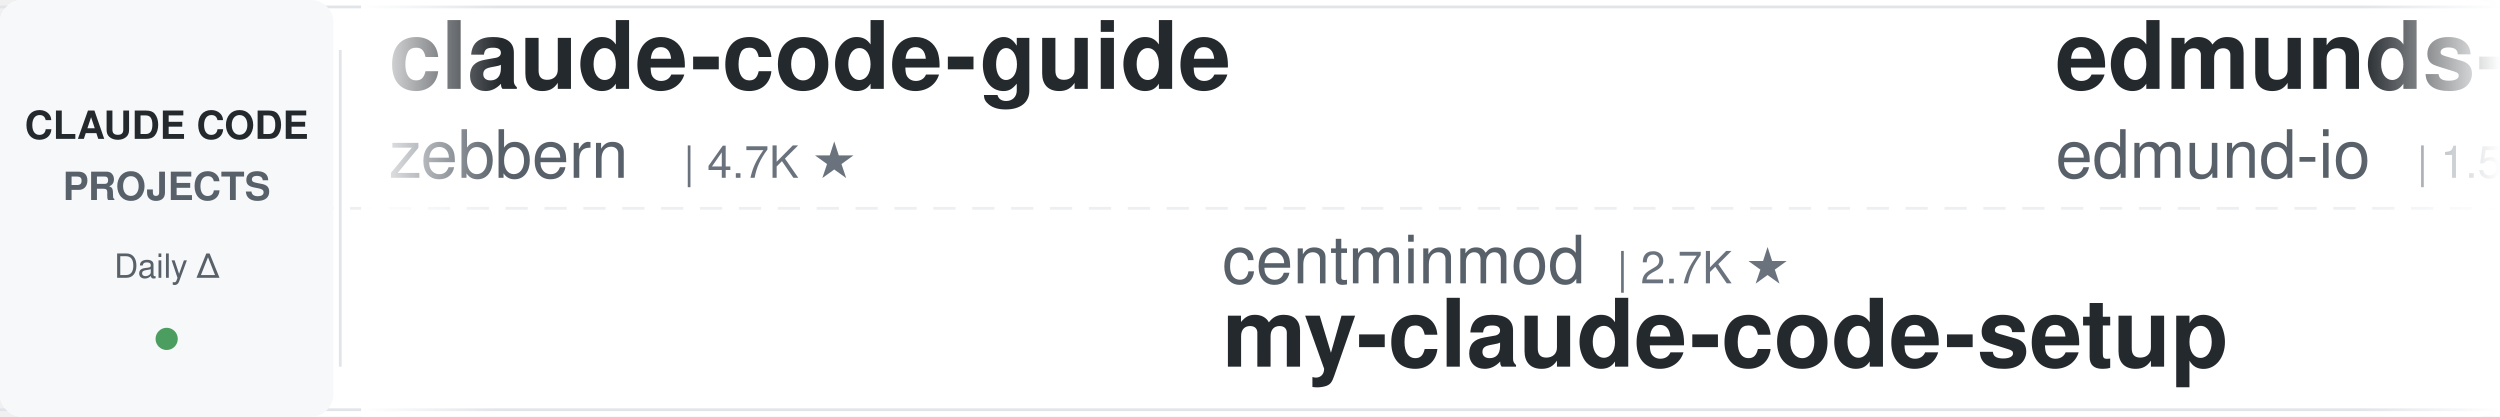
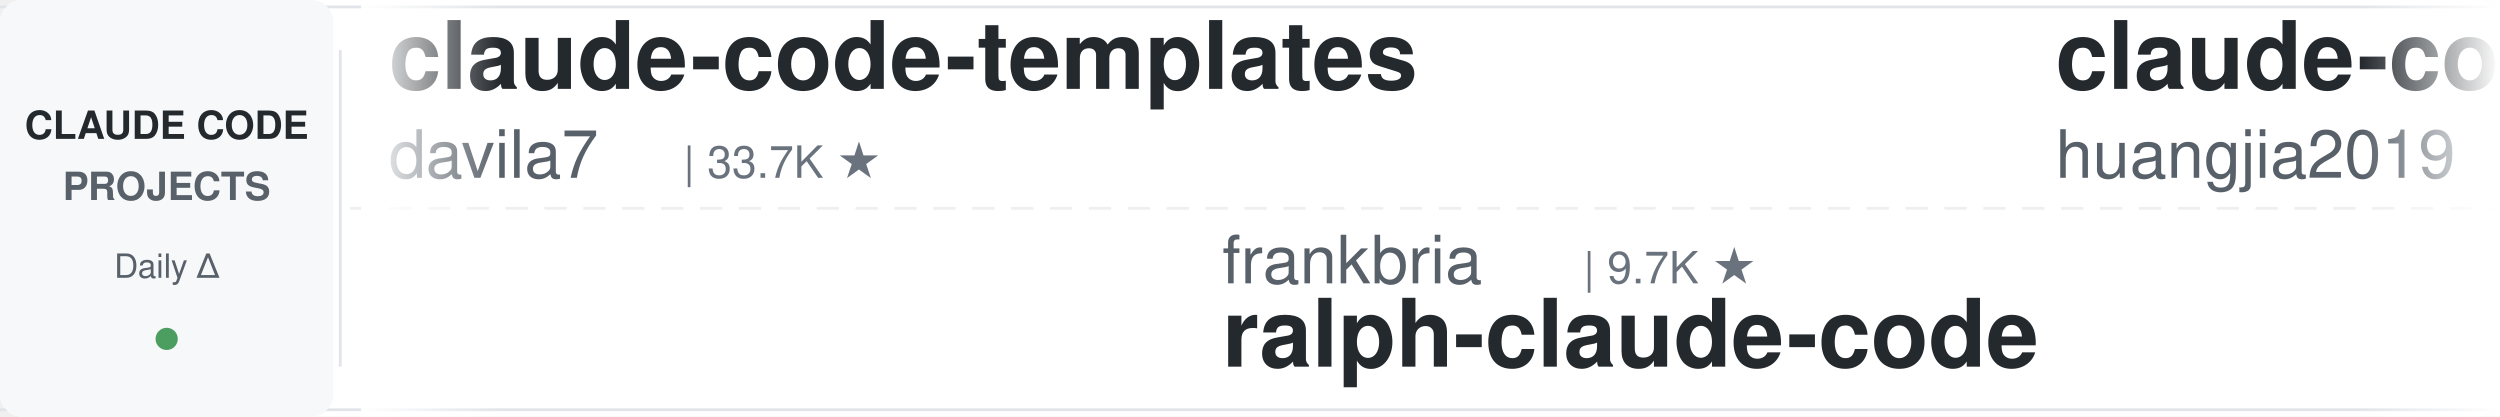
<svg xmlns="http://www.w3.org/2000/svg" width="900" height="150">
  <defs>
    <linearGradient id="leftFade" x1="0%" y1="0%" x2="100%" y2="0%">
      <stop offset="0%" style="stop-color:#ffffff;stop-opacity:1" />
      <stop offset="100%" style="stop-color:#ffffff;stop-opacity:0" />
    </linearGradient>
    <linearGradient id="rightFade" x1="0%" y1="0%" x2="100%" y2="0%">
      <stop offset="0%" style="stop-color:#ffffff;stop-opacity:0" />
      <stop offset="100%" style="stop-color:#ffffff;stop-opacity:1" />
    </linearGradient>
  </defs>
  <rect width="900" height="150" fill="#ffffff" rx="8" />
  <rect x="0" y="2" width="900" height="1" fill="#e1e4e8" />
  <rect x="0" y="147" width="900" height="1" fill="#e1e4e8" />
  <line x1="0" y1="75" x2="900" y2="75" stroke="#e1e4e8" stroke-width="1" stroke-dasharray="8 6" opacity="0.6" />
  <rect x="0" y="0" width="120" height="150" fill="#f6f8fa" rx="8" />
  <text x="60" y="50" font-family="-apple-system, BlinkMacSystemFont, 'Segoe UI', Helvetica, Arial, sans-serif" font-size="14" font-weight="600" fill="#24292e" text-anchor="middle">CLAUDE CODE</text>
  <text x="60" y="72" font-family="-apple-system, BlinkMacSystemFont, 'Segoe UI', Helvetica, Arial, sans-serif" font-size="14" font-weight="600" fill="#586069" text-anchor="middle">PROJECTS</text>
  <text x="60" y="100" font-family="-apple-system, BlinkMacSystemFont, 'Segoe UI', Helvetica, Arial, sans-serif" font-size="12" font-weight="500" fill="#586069" text-anchor="middle">Daily Δ</text>
  <circle cx="60" cy="122" r="4" fill="#22863a" opacity="0.8" />
  <rect x="122" y="18" width="1" height="114" fill="#e1e4e8" />
  <clipPath id="tickerClip">
    <rect x="130" y="0" width="770" height="150" />
  </clipPath>
  <g clip-path="url(#tickerClip)">
    <g id="tickerItems">
      <animateTransform attributeName="transform" attributeType="XML" type="translate" from="0 0" to="-3000 0" dur="54s" repeatCount="indefinite" />
      <g transform="translate(0, 0)">
-         <text x="140" y="32" font-family="-apple-system, BlinkMacSystemFont, 'Segoe UI', Helvetica, Arial, sans-serif" font-size="34" font-weight="600" fill="#24292e">claude-code-guide</text>
-         <text x="140" y="64" font-family="-apple-system, BlinkMacSystemFont, 'Segoe UI', Helvetica, Arial, sans-serif" font-size="24" font-weight="400" fill="#586069">zebbern</text>
-         <text x="246" y="64" font-family="-apple-system, BlinkMacSystemFont, 'Segoe UI', Helvetica, Arial, sans-serif" font-size="16" font-weight="500" fill="#6a737d">| 4.7K ★</text>
+         <text x="140" y="32" font-family="-apple-system, BlinkMacSystemFont, 'Segoe UI', Helvetica, Arial, sans-serif" font-size="34" font-weight="600" fill="#24292e">claude-code-templates</text>
+         <text x="140" y="64" font-family="-apple-system, BlinkMacSystemFont, 'Segoe UI', Helvetica, Arial, sans-serif" font-size="24" font-weight="400" fill="#586069">davila7</text>
+         <text x="246" y="64" font-family="-apple-system, BlinkMacSystemFont, 'Segoe UI', Helvetica, Arial, sans-serif" font-size="16" font-weight="500" fill="#6a737d">| 33.7K ★</text>
      </g>
      <g transform="translate(300, 0)">
-         <text x="140" y="102" font-family="-apple-system, BlinkMacSystemFont, 'Segoe UI', Helvetica, Arial, sans-serif" font-size="24" font-weight="400" fill="#586069">centminmod</text>
-         <text x="282" y="102" font-family="-apple-system, BlinkMacSystemFont, 'Segoe UI', Helvetica, Arial, sans-serif" font-size="16" font-weight="500" fill="#6a737d">| 2.7K ★</text>
-         <text x="140" y="132" font-family="-apple-system, BlinkMacSystemFont, 'Segoe UI', Helvetica, Arial, sans-serif" font-size="34" font-weight="600" fill="#24292e">my-claude-code-setup</text>
+         <text x="140" y="102" font-family="-apple-system, BlinkMacSystemFont, 'Segoe UI', Helvetica, Arial, sans-serif" font-size="24" font-weight="400" fill="#586069">frankbria</text>
+         <text x="270" y="102" font-family="-apple-system, BlinkMacSystemFont, 'Segoe UI', Helvetica, Arial, sans-serif" font-size="16" font-weight="500" fill="#6a737d">| 9.7K ★</text>
+         <text x="140" y="132" font-family="-apple-system, BlinkMacSystemFont, 'Segoe UI', Helvetica, Arial, sans-serif" font-size="34" font-weight="600" fill="#24292e">ralph-claude-code</text>
      </g>
      <g transform="translate(600, 0)">
-         <text x="140" y="32" font-family="-apple-system, BlinkMacSystemFont, 'Segoe UI', Helvetica, Arial, sans-serif" font-size="34" font-weight="600" fill="#24292e">edmunds-claude-code</text>
-         <text x="140" y="64" font-family="-apple-system, BlinkMacSystemFont, 'Segoe UI', Helvetica, Arial, sans-serif" font-size="24" font-weight="400" fill="#586069">edmund-io</text>
-         <text x="270" y="64" font-family="-apple-system, BlinkMacSystemFont, 'Segoe UI', Helvetica, Arial, sans-serif" font-size="16" font-weight="500" fill="#6a737d">| 1.5K ★</text>
+         <text x="140" y="32" font-family="-apple-system, BlinkMacSystemFont, 'Segoe UI', Helvetica, Arial, sans-serif" font-size="34" font-weight="600" fill="#24292e">claude-code-engineering</text>
+         <text x="140" y="64" font-family="-apple-system, BlinkMacSystemFont, 'Segoe UI', Helvetica, Arial, sans-serif" font-size="24" font-weight="400" fill="#586069">huangjia2019</text>
+         <text x="306" y="64" font-family="-apple-system, BlinkMacSystemFont, 'Segoe UI', Helvetica, Arial, sans-serif" font-size="16" font-weight="500" fill="#6a737d">| 1.2K ★</text>
      </g>
      <g transform="translate(900, 0)">
-         <text x="140" y="102" font-family="-apple-system, BlinkMacSystemFont, 'Segoe UI', Helvetica, Arial, sans-serif" font-size="24" font-weight="400" fill="#586069">JrCx7scC</text>
-         <text x="258" y="102" font-family="-apple-system, BlinkMacSystemFont, 'Segoe UI', Helvetica, Arial, sans-serif" font-size="16" font-weight="500" fill="#6a737d">| 377 ★</text>
-         <text x="140" y="132" font-family="-apple-system, BlinkMacSystemFont, 'Segoe UI', Helvetica, Arial, sans-serif" font-size="34" font-weight="600" fill="#24292e">claude-code-source</text>
+         <text x="140" y="102" font-family="-apple-system, BlinkMacSystemFont, 'Segoe UI', Helvetica, Arial, sans-serif" font-size="24" font-weight="400" fill="#586069">feiskyer</text>
+         <text x="258" y="102" font-family="-apple-system, BlinkMacSystemFont, 'Segoe UI', Helvetica, Arial, sans-serif" font-size="16" font-weight="500" fill="#6a737d">| 1.7K ★</text>
+         <text x="140" y="132" font-family="-apple-system, BlinkMacSystemFont, 'Segoe UI', Helvetica, Arial, sans-serif" font-size="34" font-weight="600" fill="#24292e">claude-code-settings</text>
      </g>
      <g transform="translate(1200, 0)">
-         <text x="140" y="32" font-family="-apple-system, BlinkMacSystemFont, 'Segoe UI', Helvetica, Arial, sans-serif" font-size="34" font-weight="600" fill="#24292e">Claude-Code-Quest</text>
-         <text x="140" y="64" font-family="-apple-system, BlinkMacSystemFont, 'Segoe UI', Helvetica, Arial, sans-serif" font-size="24" font-weight="400" fill="#586069">wesammustafa</text>
-         <text x="306" y="64" font-family="-apple-system, BlinkMacSystemFont, 'Segoe UI', Helvetica, Arial, sans-serif" font-size="16" font-weight="500" fill="#6a737d">| 3.7K ★</text>
+         <text x="140" y="32" font-family="-apple-system, BlinkMacSystemFont, 'Segoe UI', Helvetica, Arial, sans-serif" font-size="34" font-weight="600" fill="#24292e">system_prompts_leaks</text>
+         <text x="140" y="64" font-family="-apple-system, BlinkMacSystemFont, 'Segoe UI', Helvetica, Arial, sans-serif" font-size="24" font-weight="400" fill="#586069">asgeirtj</text>
+         <text x="258" y="64" font-family="-apple-system, BlinkMacSystemFont, 'Segoe UI', Helvetica, Arial, sans-serif" font-size="16" font-weight="500" fill="#6a737d">| 71.5K ★</text>
      </g>
      <g transform="translate(1500, 0)">
-         <text x="140" y="102" font-family="-apple-system, BlinkMacSystemFont, 'Segoe UI', Helvetica, Arial, sans-serif" font-size="24" font-weight="400" fill="#586069">luyao618</text>
-         <text x="258" y="102" font-family="-apple-system, BlinkMacSystemFont, 'Segoe UI', Helvetica, Arial, sans-serif" font-size="16" font-weight="500" fill="#6a737d">| 1.7K ★</text>
-         <text x="140" y="132" font-family="-apple-system, BlinkMacSystemFont, 'Segoe UI', Helvetica, Arial, sans-serif" font-size="34" font-weight="600" fill="#24292e">Claude-Code-Source-Study</text>
+         <text x="140" y="102" font-family="-apple-system, BlinkMacSystemFont, 'Segoe UI', Helvetica, Arial, sans-serif" font-size="24" font-weight="400" fill="#586069">kodu-ai</text>
+         <text x="246" y="102" font-family="-apple-system, BlinkMacSystemFont, 'Segoe UI', Helvetica, Arial, sans-serif" font-size="16" font-weight="500" fill="#6a737d">| 5.2K ★</text>
+         <text x="140" y="132" font-family="-apple-system, BlinkMacSystemFont, 'Segoe UI', Helvetica, Arial, sans-serif" font-size="34" font-weight="600" fill="#24292e">claude-coder</text>
      </g>
      <g transform="translate(1800, 0)">
-         <text x="140" y="32" font-family="-apple-system, BlinkMacSystemFont, 'Segoe UI', Helvetica, Arial, sans-serif" font-size="34" font-weight="600" fill="#24292e">awesome-claude-code</text>
-         <text x="140" y="64" font-family="-apple-system, BlinkMacSystemFont, 'Segoe UI', Helvetica, Arial, sans-serif" font-size="24" font-weight="400" fill="#586069">jqueryscript</text>
-         <text x="306" y="64" font-family="-apple-system, BlinkMacSystemFont, 'Segoe UI', Helvetica, Arial, sans-serif" font-size="16" font-weight="500" fill="#6a737d">| 552 ★</text>
+         <text x="140" y="32" font-family="-apple-system, BlinkMacSystemFont, 'Segoe UI', Helvetica, Arial, sans-serif" font-size="34" font-weight="600" fill="#24292e">sc-claude-code-files</text>
+         <text x="140" y="64" font-family="-apple-system, BlinkMacSystemFont, 'Segoe UI', Helvetica, Arial, sans-serif" font-size="24" font-weight="400" fill="#586069">https-deeplearning-ai</text>
+         <text x="414" y="64" font-family="-apple-system, BlinkMacSystemFont, 'Segoe UI', Helvetica, Arial, sans-serif" font-size="16" font-weight="500" fill="#6a737d">| 563 ★</text>
      </g>
      <g transform="translate(2100, 0)">
-         <text x="140" y="102" font-family="-apple-system, BlinkMacSystemFont, 'Segoe UI', Helvetica, Arial, sans-serif" font-size="24" font-weight="400" fill="#586069">Yuyz0112</text>
-         <text x="258" y="102" font-family="-apple-system, BlinkMacSystemFont, 'Segoe UI', Helvetica, Arial, sans-serif" font-size="16" font-weight="500" fill="#6a737d">| 2.4K ★</text>
-         <text x="140" y="132" font-family="-apple-system, BlinkMacSystemFont, 'Segoe UI', Helvetica, Arial, sans-serif" font-size="34" font-weight="600" fill="#24292e">claude-code-reverse</text>
+         <text x="140" y="102" font-family="-apple-system, BlinkMacSystemFont, 'Segoe UI', Helvetica, Arial, sans-serif" font-size="24" font-weight="400" fill="#586069">darcyegb</text>
+         <text x="258" y="102" font-family="-apple-system, BlinkMacSystemFont, 'Segoe UI', Helvetica, Arial, sans-serif" font-size="16" font-weight="500" fill="#6a737d">| 780 ★</text>
+         <text x="140" y="132" font-family="-apple-system, BlinkMacSystemFont, 'Segoe UI', Helvetica, Arial, sans-serif" font-size="34" font-weight="600" fill="#24292e">ClaudeCodeAgents</text>
      </g>
      <g transform="translate(2400, 0)">
-         <text x="140" y="32" font-family="-apple-system, BlinkMacSystemFont, 'Segoe UI', Helvetica, Arial, sans-serif" font-size="34" font-weight="600" fill="#24292e">claude-code-local</text>
-         <text x="140" y="64" font-family="-apple-system, BlinkMacSystemFont, 'Segoe UI', Helvetica, Arial, sans-serif" font-size="24" font-weight="400" fill="#586069">nicedreamzapp</text>
-         <text x="318" y="64" font-family="-apple-system, BlinkMacSystemFont, 'Segoe UI', Helvetica, Arial, sans-serif" font-size="16" font-weight="500" fill="#6a737d">| 3.5K ★</text>
+         <text x="140" y="32" font-family="-apple-system, BlinkMacSystemFont, 'Segoe UI', Helvetica, Arial, sans-serif" font-size="34" font-weight="600" fill="#24292e">Open-ClaudeCode</text>
+         <text x="140" y="64" font-family="-apple-system, BlinkMacSystemFont, 'Segoe UI', Helvetica, Arial, sans-serif" font-size="24" font-weight="400" fill="#586069">LING71671</text>
+         <text x="270" y="64" font-family="-apple-system, BlinkMacSystemFont, 'Segoe UI', Helvetica, Arial, sans-serif" font-size="16" font-weight="500" fill="#6a737d">| 989 ★</text>
      </g>
      <g transform="translate(2700, 0)">
-         <text x="140" y="102" font-family="-apple-system, BlinkMacSystemFont, 'Segoe UI', Helvetica, Arial, sans-serif" font-size="24" font-weight="400" fill="#586069">AICoderTudou</text>
-         <text x="306" y="102" font-family="-apple-system, BlinkMacSystemFont, 'Segoe UI', Helvetica, Arial, sans-serif" font-size="16" font-weight="500" fill="#6a737d">| 494 ★</text>
-         <text x="140" y="132" font-family="-apple-system, BlinkMacSystemFont, 'Segoe UI', Helvetica, Arial, sans-serif" font-size="34" font-weight="600" fill="#24292e">claude-code-tudou</text>
+         <text x="140" y="102" font-family="-apple-system, BlinkMacSystemFont, 'Segoe UI', Helvetica, Arial, sans-serif" font-size="24" font-weight="400" fill="#586069">andrew-kramer-inno</text>
+         <text x="378" y="102" font-family="-apple-system, BlinkMacSystemFont, 'Segoe UI', Helvetica, Arial, sans-serif" font-size="16" font-weight="500" fill="#6a737d">| 597 ★</text>
+         <text x="140" y="132" font-family="-apple-system, BlinkMacSystemFont, 'Segoe UI', Helvetica, Arial, sans-serif" font-size="34" font-weight="600" fill="#24292e">claude-code-source-build</text>
      </g>
      <g transform="translate(3000, 0)">
-         <text x="140" y="32" font-family="-apple-system, BlinkMacSystemFont, 'Segoe UI', Helvetica, Arial, sans-serif" font-size="34" font-weight="600" fill="#24292e">claude-code-guide</text>
-         <text x="140" y="64" font-family="-apple-system, BlinkMacSystemFont, 'Segoe UI', Helvetica, Arial, sans-serif" font-size="24" font-weight="400" fill="#586069">zebbern</text>
-         <text x="246" y="64" font-family="-apple-system, BlinkMacSystemFont, 'Segoe UI', Helvetica, Arial, sans-serif" font-size="16" font-weight="500" fill="#6a737d">| 4.7K ★</text>
+         <text x="140" y="32" font-family="-apple-system, BlinkMacSystemFont, 'Segoe UI', Helvetica, Arial, sans-serif" font-size="34" font-weight="600" fill="#24292e">claude-code-templates</text>
+         <text x="140" y="64" font-family="-apple-system, BlinkMacSystemFont, 'Segoe UI', Helvetica, Arial, sans-serif" font-size="24" font-weight="400" fill="#586069">davila7</text>
+         <text x="246" y="64" font-family="-apple-system, BlinkMacSystemFont, 'Segoe UI', Helvetica, Arial, sans-serif" font-size="16" font-weight="500" fill="#6a737d">| 33.7K ★</text>
      </g>
      <g transform="translate(3300, 0)">
-         <text x="140" y="102" font-family="-apple-system, BlinkMacSystemFont, 'Segoe UI', Helvetica, Arial, sans-serif" font-size="24" font-weight="400" fill="#586069">centminmod</text>
-         <text x="282" y="102" font-family="-apple-system, BlinkMacSystemFont, 'Segoe UI', Helvetica, Arial, sans-serif" font-size="16" font-weight="500" fill="#6a737d">| 2.7K ★</text>
-         <text x="140" y="132" font-family="-apple-system, BlinkMacSystemFont, 'Segoe UI', Helvetica, Arial, sans-serif" font-size="34" font-weight="600" fill="#24292e">my-claude-code-setup</text>
+         <text x="140" y="102" font-family="-apple-system, BlinkMacSystemFont, 'Segoe UI', Helvetica, Arial, sans-serif" font-size="24" font-weight="400" fill="#586069">frankbria</text>
+         <text x="270" y="102" font-family="-apple-system, BlinkMacSystemFont, 'Segoe UI', Helvetica, Arial, sans-serif" font-size="16" font-weight="500" fill="#6a737d">| 9.7K ★</text>
+         <text x="140" y="132" font-family="-apple-system, BlinkMacSystemFont, 'Segoe UI', Helvetica, Arial, sans-serif" font-size="34" font-weight="600" fill="#24292e">ralph-claude-code</text>
      </g>
      <g transform="translate(3600, 0)">
-         <text x="140" y="32" font-family="-apple-system, BlinkMacSystemFont, 'Segoe UI', Helvetica, Arial, sans-serif" font-size="34" font-weight="600" fill="#24292e">edmunds-claude-code</text>
-         <text x="140" y="64" font-family="-apple-system, BlinkMacSystemFont, 'Segoe UI', Helvetica, Arial, sans-serif" font-size="24" font-weight="400" fill="#586069">edmund-io</text>
-         <text x="270" y="64" font-family="-apple-system, BlinkMacSystemFont, 'Segoe UI', Helvetica, Arial, sans-serif" font-size="16" font-weight="500" fill="#6a737d">| 1.5K ★</text>
+         <text x="140" y="32" font-family="-apple-system, BlinkMacSystemFont, 'Segoe UI', Helvetica, Arial, sans-serif" font-size="34" font-weight="600" fill="#24292e">claude-code-engineering</text>
+         <text x="140" y="64" font-family="-apple-system, BlinkMacSystemFont, 'Segoe UI', Helvetica, Arial, sans-serif" font-size="24" font-weight="400" fill="#586069">huangjia2019</text>
+         <text x="306" y="64" font-family="-apple-system, BlinkMacSystemFont, 'Segoe UI', Helvetica, Arial, sans-serif" font-size="16" font-weight="500" fill="#6a737d">| 1.2K ★</text>
      </g>
      <g transform="translate(3900, 0)">
-         <text x="140" y="102" font-family="-apple-system, BlinkMacSystemFont, 'Segoe UI', Helvetica, Arial, sans-serif" font-size="24" font-weight="400" fill="#586069">JrCx7scC</text>
-         <text x="258" y="102" font-family="-apple-system, BlinkMacSystemFont, 'Segoe UI', Helvetica, Arial, sans-serif" font-size="16" font-weight="500" fill="#6a737d">| 377 ★</text>
-         <text x="140" y="132" font-family="-apple-system, BlinkMacSystemFont, 'Segoe UI', Helvetica, Arial, sans-serif" font-size="34" font-weight="600" fill="#24292e">claude-code-source</text>
+         <text x="140" y="102" font-family="-apple-system, BlinkMacSystemFont, 'Segoe UI', Helvetica, Arial, sans-serif" font-size="24" font-weight="400" fill="#586069">feiskyer</text>
+         <text x="258" y="102" font-family="-apple-system, BlinkMacSystemFont, 'Segoe UI', Helvetica, Arial, sans-serif" font-size="16" font-weight="500" fill="#6a737d">| 1.7K ★</text>
+         <text x="140" y="132" font-family="-apple-system, BlinkMacSystemFont, 'Segoe UI', Helvetica, Arial, sans-serif" font-size="34" font-weight="600" fill="#24292e">claude-code-settings</text>
      </g>
    </g>
  </g>
  <rect x="130" y="0" width="50" height="150" fill="url(#leftFade)" />
  <rect x="850" y="0" width="50" height="150" fill="url(#rightFade)" />
</svg>
